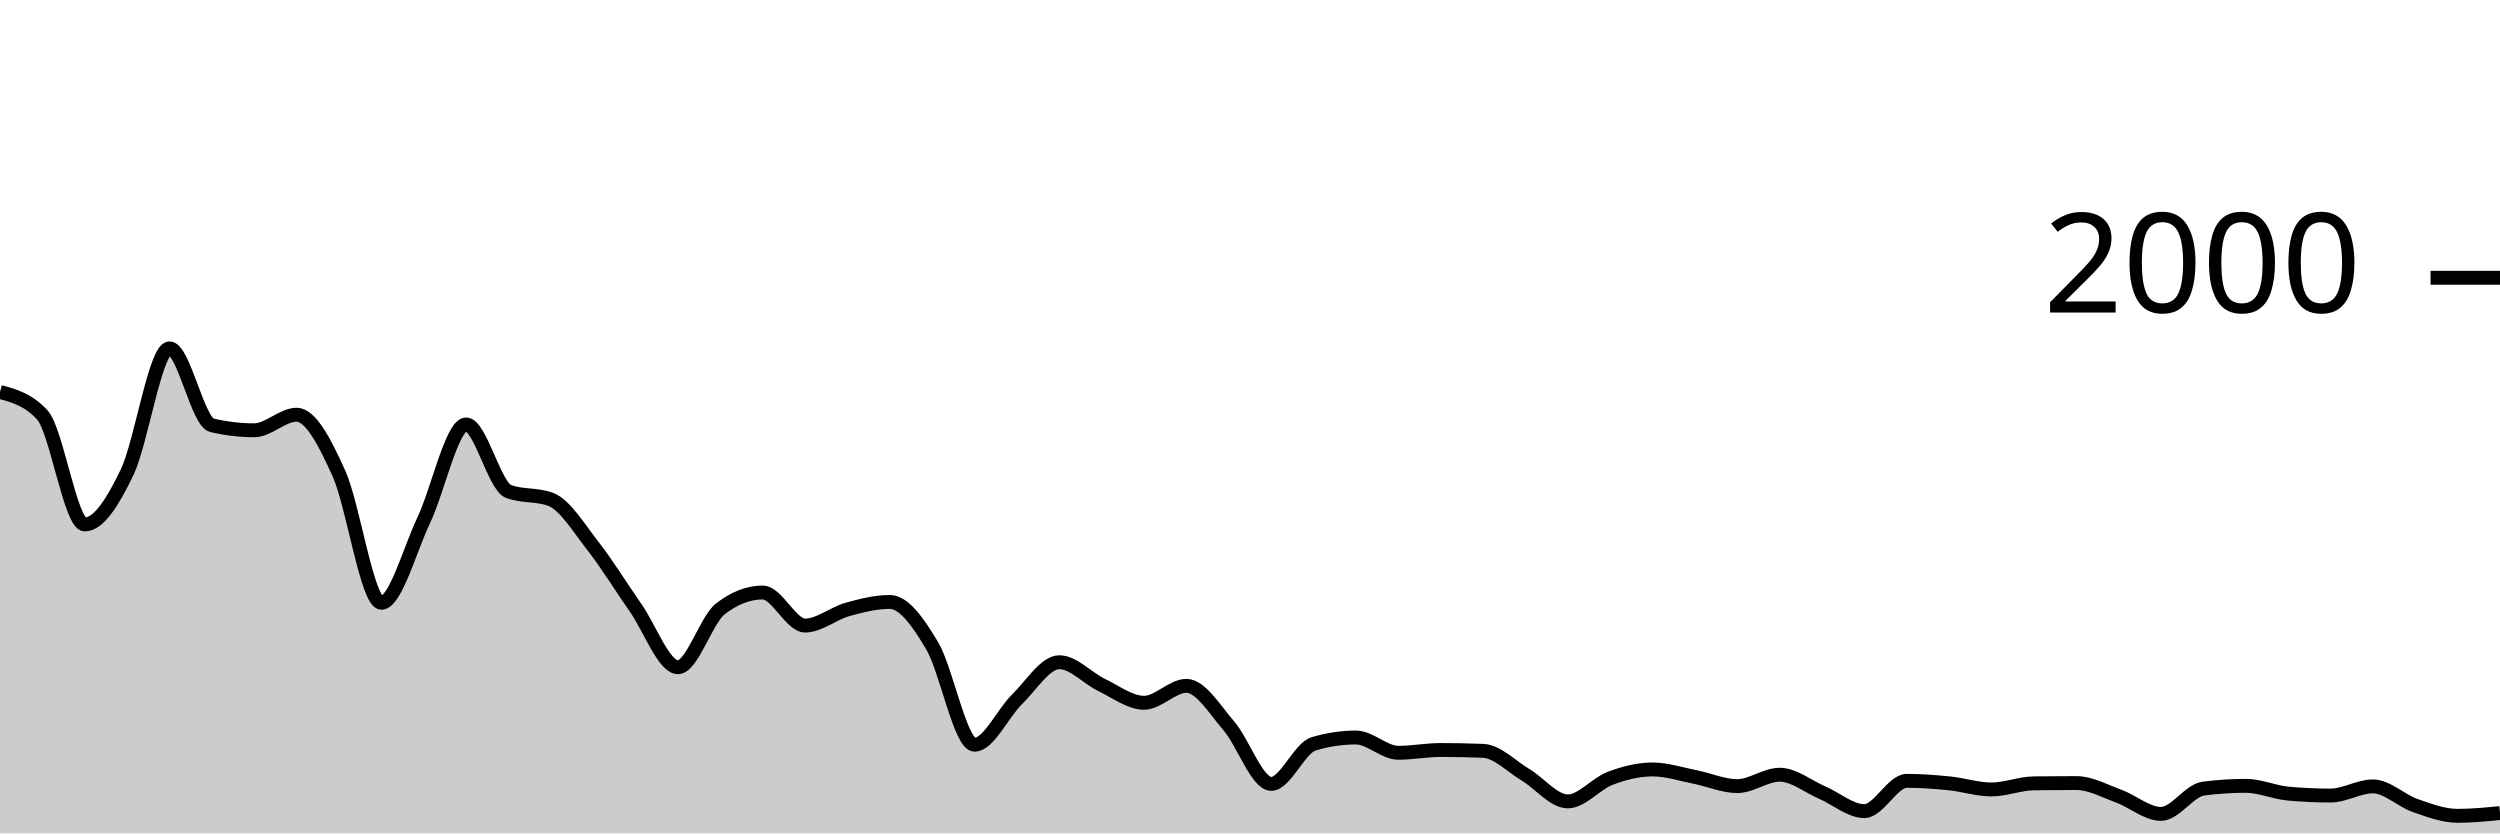
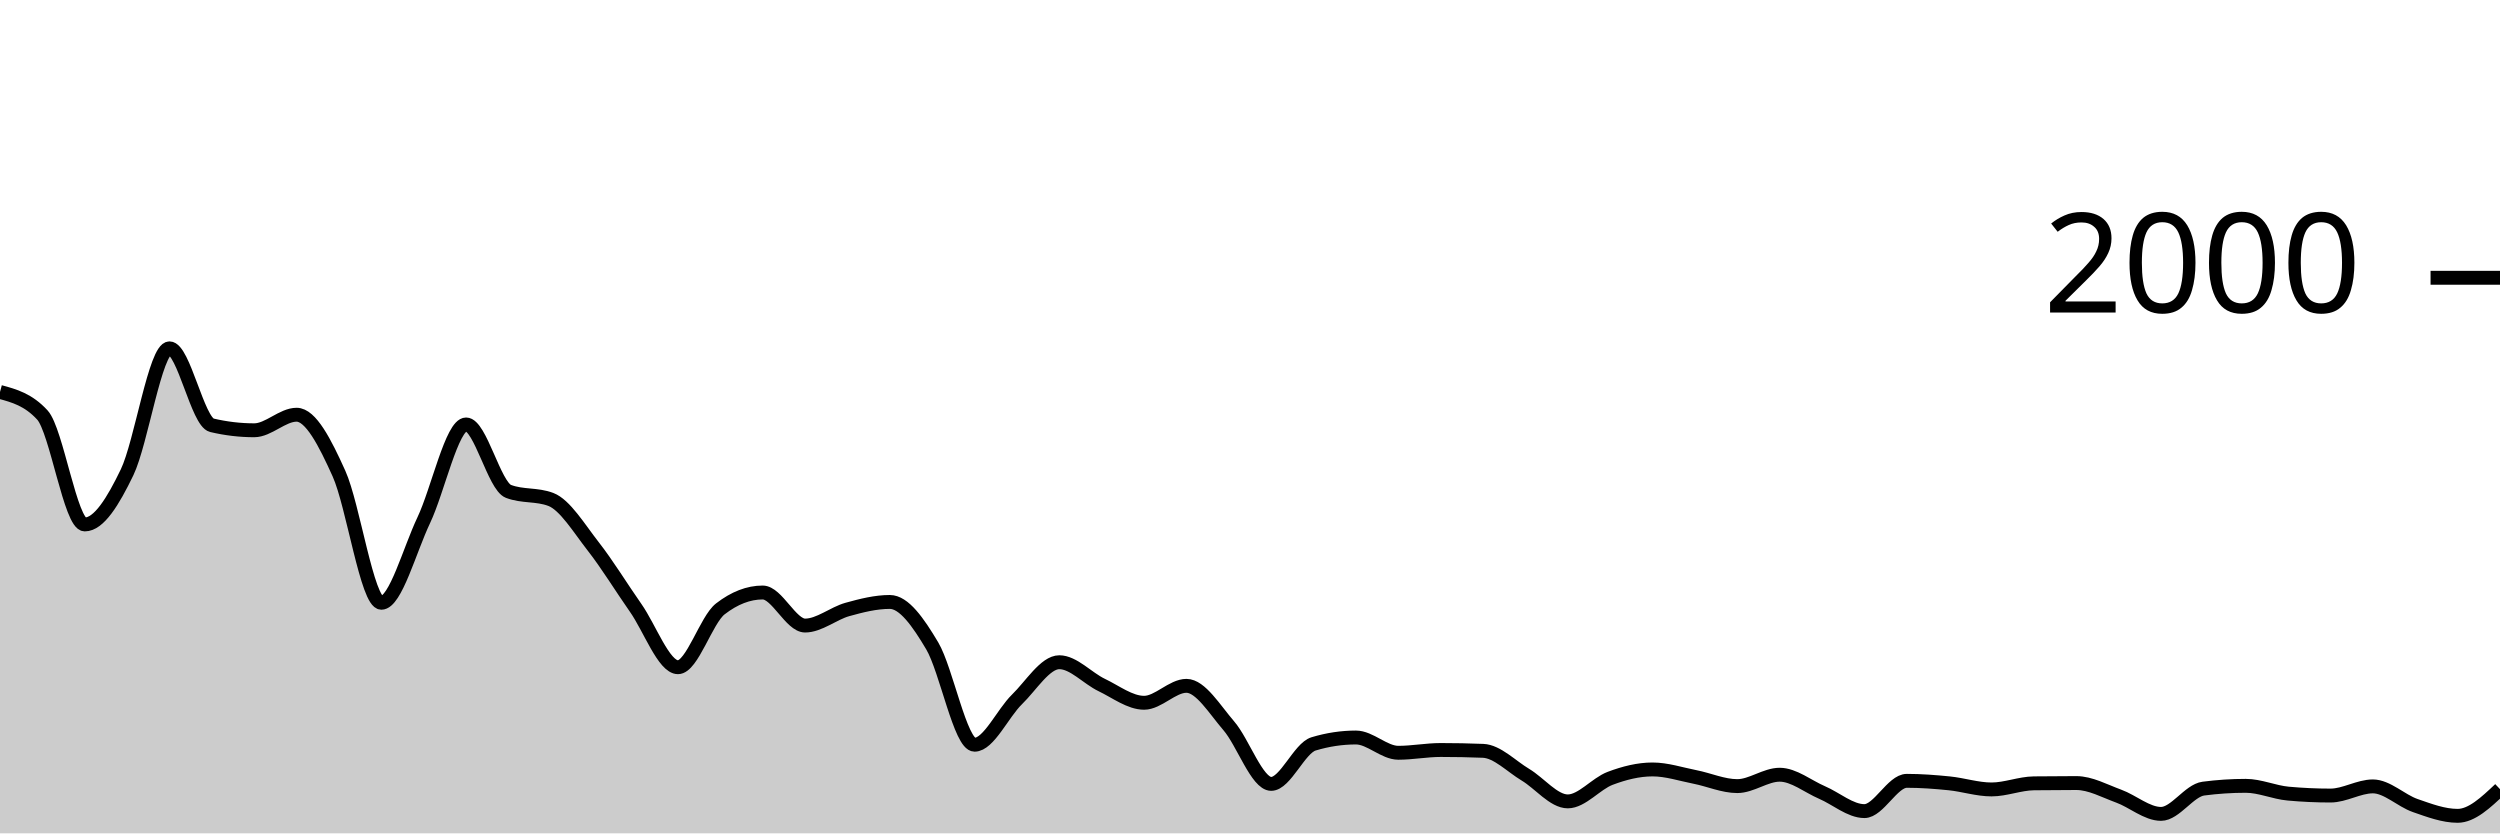
<svg xmlns="http://www.w3.org/2000/svg" viewBox="0 0 180 60">
  <g transform="translate(0,20)">
-     <path class="area" fill="rgba(0, 0, 0, 0.2)" d="M0,8.22C1.017,8.497,2.034,8.773,3.051,9.88C4.068,10.987,5.085,17.76,6.102,17.76C7.119,17.76,8.136,16.113,9.153,14C10.169,11.887,11.186,5.08,12.203,5.08C13.22,5.08,14.237,10.38,15.254,10.62C16.271,10.86,17.288,10.98,18.305,10.98C19.322,10.98,20.339,9.86,21.356,9.86C22.373,9.86,23.39,11.843,24.407,14.1C25.424,16.357,26.441,23.4,27.458,23.4C28.475,23.4,29.492,19.6,30.508,17.46C31.525,15.32,32.542,10.56,33.559,10.56C34.576,10.56,35.593,14.993,36.61,15.38C37.627,15.767,38.644,15.573,39.661,15.96C40.678,16.347,41.695,18.04,42.712,19.34C43.729,20.64,44.746,22.31,45.763,23.76C46.78,25.21,47.797,28.04,48.814,28.04C49.831,28.04,50.847,24.627,51.864,23.84C52.881,23.053,53.898,22.66,54.915,22.66C55.932,22.66,56.949,25.04,57.966,25.04C58.983,25.04,60,24.163,61.017,23.88C62.034,23.597,63.051,23.34,64.068,23.34C65.085,23.34,66.102,24.787,67.119,26.5C68.136,28.213,69.153,33.62,70.169,33.62C71.186,33.62,72.203,31.35,73.22,30.36C74.237,29.37,75.254,27.68,76.271,27.68C77.288,27.68,78.305,28.833,79.322,29.32C80.339,29.807,81.356,30.6,82.373,30.6C83.39,30.6,84.407,29.38,85.424,29.38C86.441,29.38,87.458,31.083,88.475,32.26C89.492,33.437,90.508,36.44,91.525,36.44C92.542,36.44,93.559,33.867,94.576,33.56C95.593,33.253,96.61,33.1,97.627,33.1C98.644,33.1,99.661,34.2,100.678,34.2C101.695,34.2,102.712,34,103.729,34C104.746,34,105.763,34.02,106.78,34.06C107.797,34.1,108.814,35.173,109.831,35.78C110.847,36.387,111.864,37.7,112.881,37.7C113.898,37.7,114.915,36.423,115.932,36.04C116.949,35.657,117.966,35.4,118.983,35.4C120,35.4,121.017,35.74,122.034,35.94C123.051,36.14,124.068,36.6,125.085,36.6C126.102,36.6,127.119,35.78,128.136,35.78C129.153,35.78,130.169,36.623,131.186,37.06C132.203,37.497,133.22,38.4,134.237,38.4C135.254,38.4,136.271,36.22,137.288,36.22C138.305,36.22,139.322,36.297,140.339,36.4C141.356,36.503,142.373,36.84,143.39,36.84C144.407,36.84,145.424,36.413,146.441,36.4C147.458,36.387,148.475,36.38,149.492,36.38C150.508,36.38,151.525,36.95,152.542,37.32C153.559,37.69,154.576,38.6,155.593,38.6C156.61,38.6,157.627,36.913,158.644,36.78C159.661,36.647,160.678,36.58,161.695,36.58C162.712,36.58,163.729,37.047,164.746,37.14C165.763,37.233,166.78,37.28,167.797,37.28C168.814,37.28,169.831,36.62,170.847,36.62C171.864,36.62,172.881,37.647,173.898,38C174.915,38.353,175.932,38.74,176.949,38.74C177.966,38.74,178.983,38.64,180,38.54L180,40C178.983,40,177.966,40,176.949,40C175.932,40,174.915,40,173.898,40C172.881,40,171.864,40,170.847,40C169.831,40,168.814,40,167.797,40C166.78,40,165.763,40,164.746,40C163.729,40,162.712,40,161.695,40C160.678,40,159.661,40,158.644,40C157.627,40,156.61,40,155.593,40C154.576,40,153.559,40,152.542,40C151.525,40,150.508,40,149.492,40C148.475,40,147.458,40,146.441,40C145.424,40,144.407,40,143.39,40C142.373,40,141.356,40,140.339,40C139.322,40,138.305,40,137.288,40C136.271,40,135.254,40,134.237,40C133.22,40,132.203,40,131.186,40C130.169,40,129.153,40,128.136,40C127.119,40,126.102,40,125.085,40C124.068,40,123.051,40,122.034,40C121.017,40,120,40,118.983,40C117.966,40,116.949,40,115.932,40C114.915,40,113.898,40,112.881,40C111.864,40,110.847,40,109.831,40C108.814,40,107.797,40,106.78,40C105.763,40,104.746,40,103.729,40C102.712,40,101.695,40,100.678,40C99.661,40,98.644,40,97.627,40C96.61,40,95.593,40,94.576,40C93.559,40,92.542,40,91.525,40C90.508,40,89.492,40,88.475,40C87.458,40,86.441,40,85.424,40C84.407,40,83.39,40,82.373,40C81.356,40,80.339,40,79.322,40C78.305,40,77.288,40,76.271,40C75.254,40,74.237,40,73.22,40C72.203,40,71.186,40,70.169,40C69.153,40,68.136,40,67.119,40C66.102,40,65.085,40,64.068,40C63.051,40,62.034,40,61.017,40C60,40,58.983,40,57.966,40C56.949,40,55.932,40,54.915,40C53.898,40,52.881,40,51.864,40C50.847,40,49.831,40,48.814,40C47.797,40,46.78,40,45.763,40C44.746,40,43.729,40,42.712,40C41.695,40,40.678,40,39.661,40C38.644,40,37.627,40,36.61,40C35.593,40,34.576,40,33.559,40C32.542,40,31.525,40,30.508,40C29.492,40,28.475,40,27.458,40C26.441,40,25.424,40,24.407,40C23.39,40,22.373,40,21.356,40C20.339,40,19.322,40,18.305,40C17.288,40,16.271,40,15.254,40C14.237,40,13.22,40,12.203,40C11.186,40,10.169,40,9.153,40C8.136,40,7.119,40,6.102,40C5.085,40,4.068,40,3.051,40C2.034,40,1.017,40,0,40Z" />
-     <path class="line" stroke="black" fill="none" d="M0,8.22C1.017,8.497,2.034,8.773,3.051,9.88C4.068,10.987,5.085,17.76,6.102,17.76C7.119,17.76,8.136,16.113,9.153,14C10.169,11.887,11.186,5.08,12.203,5.08C13.22,5.08,14.237,10.38,15.254,10.62C16.271,10.86,17.288,10.98,18.305,10.98C19.322,10.98,20.339,9.86,21.356,9.86C22.373,9.86,23.39,11.843,24.407,14.1C25.424,16.357,26.441,23.4,27.458,23.4C28.475,23.4,29.492,19.6,30.508,17.46C31.525,15.32,32.542,10.56,33.559,10.56C34.576,10.56,35.593,14.993,36.61,15.38C37.627,15.767,38.644,15.573,39.661,15.96C40.678,16.347,41.695,18.04,42.712,19.34C43.729,20.64,44.746,22.31,45.763,23.76C46.78,25.21,47.797,28.04,48.814,28.04C49.831,28.04,50.847,24.627,51.864,23.84C52.881,23.053,53.898,22.66,54.915,22.66C55.932,22.66,56.949,25.04,57.966,25.04C58.983,25.04,60,24.163,61.017,23.88C62.034,23.597,63.051,23.34,64.068,23.34C65.085,23.34,66.102,24.787,67.119,26.5C68.136,28.213,69.153,33.62,70.169,33.62C71.186,33.62,72.203,31.35,73.22,30.36C74.237,29.37,75.254,27.68,76.271,27.68C77.288,27.68,78.305,28.833,79.322,29.32C80.339,29.807,81.356,30.6,82.373,30.6C83.39,30.6,84.407,29.38,85.424,29.38C86.441,29.38,87.458,31.083,88.475,32.26C89.492,33.437,90.508,36.44,91.525,36.44C92.542,36.44,93.559,33.867,94.576,33.56C95.593,33.253,96.61,33.1,97.627,33.1C98.644,33.1,99.661,34.2,100.678,34.2C101.695,34.2,102.712,34,103.729,34C104.746,34,105.763,34.02,106.78,34.06C107.797,34.1,108.814,35.173,109.831,35.78C110.847,36.387,111.864,37.7,112.881,37.7C113.898,37.7,114.915,36.423,115.932,36.04C116.949,35.657,117.966,35.4,118.983,35.4C120,35.4,121.017,35.74,122.034,35.94C123.051,36.14,124.068,36.6,125.085,36.6C126.102,36.6,127.119,35.78,128.136,35.78C129.153,35.78,130.169,36.623,131.186,37.06C132.203,37.497,133.22,38.4,134.237,38.4C135.254,38.4,136.271,36.22,137.288,36.22C138.305,36.22,139.322,36.297,140.339,36.4C141.356,36.503,142.373,36.84,143.39,36.84C144.407,36.84,145.424,36.413,146.441,36.4C147.458,36.387,148.475,36.38,149.492,36.38C150.508,36.38,151.525,36.95,152.542,37.32C153.559,37.69,154.576,38.6,155.593,38.6C156.61,38.6,157.627,36.913,158.644,36.78C159.661,36.647,160.678,36.58,161.695,36.58C162.712,36.58,163.729,37.047,164.746,37.14C165.763,37.233,166.78,37.28,167.797,37.28C168.814,37.28,169.831,36.62,170.847,36.62C171.864,36.62,172.881,37.647,173.898,38C174.915,38.353,175.932,38.74,176.949,38.74C177.966,38.74,178.983,38.64,180,38.54" />
+     <path class="area" fill="rgba(0, 0, 0, 0.2)" d="M0,8.22C1.017,8.497,2.034,8.773,3.051,9.88C4.068,10.987,5.085,17.76,6.102,17.76C7.119,17.76,8.136,16.113,9.153,14C10.169,11.887,11.186,5.08,12.203,5.08C13.22,5.08,14.237,10.38,15.254,10.62C16.271,10.86,17.288,10.98,18.305,10.98C19.322,10.98,20.339,9.86,21.356,9.86C22.373,9.86,23.39,11.843,24.407,14.1C25.424,16.357,26.441,23.4,27.458,23.4C28.475,23.4,29.492,19.6,30.508,17.46C31.525,15.32,32.542,10.56,33.559,10.56C34.576,10.56,35.593,14.993,36.61,15.38C37.627,15.767,38.644,15.573,39.661,15.96C40.678,16.347,41.695,18.04,42.712,19.34C43.729,20.64,44.746,22.31,45.763,23.76C46.78,25.21,47.797,28.04,48.814,28.04C49.831,28.04,50.847,24.627,51.864,23.84C52.881,23.053,53.898,22.66,54.915,22.66C55.932,22.66,56.949,25.04,57.966,25.04C58.983,25.04,60,24.163,61.017,23.88C62.034,23.597,63.051,23.34,64.068,23.34C65.085,23.34,66.102,24.787,67.119,26.5C68.136,28.213,69.153,33.62,70.169,33.62C71.186,33.62,72.203,31.35,73.22,30.36C74.237,29.37,75.254,27.68,76.271,27.68C77.288,27.68,78.305,28.833,79.322,29.32C80.339,29.807,81.356,30.6,82.373,30.6C83.39,30.6,84.407,29.38,85.424,29.38C86.441,29.38,87.458,31.083,88.475,32.26C89.492,33.437,90.508,36.44,91.525,36.44C92.542,36.44,93.559,33.867,94.576,33.56C95.593,33.253,96.61,33.1,97.627,33.1C98.644,33.1,99.661,34.2,100.678,34.2C101.695,34.2,102.712,34,103.729,34C104.746,34,105.763,34.02,106.78,34.06C107.797,34.1,108.814,35.173,109.831,35.78C110.847,36.387,111.864,37.7,112.881,37.7C113.898,37.7,114.915,36.423,115.932,36.04C116.949,35.657,117.966,35.4,118.983,35.4C120,35.4,121.017,35.74,122.034,35.94C123.051,36.14,124.068,36.6,125.085,36.6C126.102,36.6,127.119,35.78,128.136,35.78C129.153,35.78,130.169,36.623,131.186,37.06C132.203,37.497,133.22,38.4,134.237,38.4C135.254,38.4,136.271,36.22,137.288,36.22C138.305,36.22,139.322,36.297,140.339,36.4C141.356,36.503,142.373,36.84,143.39,36.84C144.407,36.84,145.424,36.413,146.441,36.4C147.458,36.387,148.475,36.38,149.492,36.38C150.508,36.38,151.525,36.95,152.542,37.32C153.559,37.69,154.576,38.6,155.593,38.6C156.61,38.6,157.627,36.913,158.644,36.78C159.661,36.647,160.678,36.58,161.695,36.58C162.712,36.58,163.729,37.047,164.746,37.14C165.763,37.233,166.78,37.28,167.797,37.28C168.814,37.28,169.831,36.62,170.847,36.62C171.864,36.62,172.881,37.647,173.898,38C174.915,38.353,175.932,38.74,176.949,38.74C177.966,38.74,178.983,37.78,180,36.82L180,40C178.983,40,177.966,40,176.949,40C175.932,40,174.915,40,173.898,40C172.881,40,171.864,40,170.847,40C169.831,40,168.814,40,167.797,40C166.78,40,165.763,40,164.746,40C163.729,40,162.712,40,161.695,40C160.678,40,159.661,40,158.644,40C157.627,40,156.61,40,155.593,40C154.576,40,153.559,40,152.542,40C151.525,40,150.508,40,149.492,40C148.475,40,147.458,40,146.441,40C145.424,40,144.407,40,143.39,40C142.373,40,141.356,40,140.339,40C139.322,40,138.305,40,137.288,40C136.271,40,135.254,40,134.237,40C133.22,40,132.203,40,131.186,40C130.169,40,129.153,40,128.136,40C127.119,40,126.102,40,125.085,40C124.068,40,123.051,40,122.034,40C121.017,40,120,40,118.983,40C117.966,40,116.949,40,115.932,40C114.915,40,113.898,40,112.881,40C111.864,40,110.847,40,109.831,40C108.814,40,107.797,40,106.78,40C105.763,40,104.746,40,103.729,40C102.712,40,101.695,40,100.678,40C99.661,40,98.644,40,97.627,40C96.61,40,95.593,40,94.576,40C93.559,40,92.542,40,91.525,40C90.508,40,89.492,40,88.475,40C87.458,40,86.441,40,85.424,40C84.407,40,83.39,40,82.373,40C81.356,40,80.339,40,79.322,40C78.305,40,77.288,40,76.271,40C75.254,40,74.237,40,73.22,40C72.203,40,71.186,40,70.169,40C69.153,40,68.136,40,67.119,40C66.102,40,65.085,40,64.068,40C63.051,40,62.034,40,61.017,40C60,40,58.983,40,57.966,40C56.949,40,55.932,40,54.915,40C53.898,40,52.881,40,51.864,40C50.847,40,49.831,40,48.814,40C47.797,40,46.78,40,45.763,40C44.746,40,43.729,40,42.712,40C41.695,40,40.678,40,39.661,40C38.644,40,37.627,40,36.61,40C35.593,40,34.576,40,33.559,40C32.542,40,31.525,40,30.508,40C29.492,40,28.475,40,27.458,40C26.441,40,25.424,40,24.407,40C23.39,40,22.373,40,21.356,40C20.339,40,19.322,40,18.305,40C17.288,40,16.271,40,15.254,40C14.237,40,13.22,40,12.203,40C11.186,40,10.169,40,9.153,40C8.136,40,7.119,40,6.102,40C5.085,40,4.068,40,3.051,40C2.034,40,1.017,40,0,40Z" />
+     <path class="line" stroke="black" fill="none" d="M0,8.22C1.017,8.497,2.034,8.773,3.051,9.88C4.068,10.987,5.085,17.76,6.102,17.76C7.119,17.76,8.136,16.113,9.153,14C10.169,11.887,11.186,5.08,12.203,5.08C13.22,5.08,14.237,10.38,15.254,10.62C16.271,10.86,17.288,10.98,18.305,10.98C19.322,10.98,20.339,9.86,21.356,9.86C22.373,9.86,23.39,11.843,24.407,14.1C25.424,16.357,26.441,23.4,27.458,23.4C28.475,23.4,29.492,19.6,30.508,17.46C31.525,15.32,32.542,10.56,33.559,10.56C34.576,10.56,35.593,14.993,36.61,15.38C37.627,15.767,38.644,15.573,39.661,15.96C40.678,16.347,41.695,18.04,42.712,19.34C43.729,20.64,44.746,22.31,45.763,23.76C46.78,25.21,47.797,28.04,48.814,28.04C49.831,28.04,50.847,24.627,51.864,23.84C52.881,23.053,53.898,22.66,54.915,22.66C55.932,22.66,56.949,25.04,57.966,25.04C58.983,25.04,60,24.163,61.017,23.88C62.034,23.597,63.051,23.34,64.068,23.34C65.085,23.34,66.102,24.787,67.119,26.5C68.136,28.213,69.153,33.62,70.169,33.62C71.186,33.62,72.203,31.35,73.22,30.36C74.237,29.37,75.254,27.68,76.271,27.68C77.288,27.68,78.305,28.833,79.322,29.32C80.339,29.807,81.356,30.6,82.373,30.6C83.39,30.6,84.407,29.38,85.424,29.38C86.441,29.38,87.458,31.083,88.475,32.26C89.492,33.437,90.508,36.44,91.525,36.44C92.542,36.44,93.559,33.867,94.576,33.56C95.593,33.253,96.61,33.1,97.627,33.1C98.644,33.1,99.661,34.2,100.678,34.2C101.695,34.2,102.712,34,103.729,34C104.746,34,105.763,34.02,106.78,34.06C107.797,34.1,108.814,35.173,109.831,35.78C110.847,36.387,111.864,37.7,112.881,37.7C113.898,37.7,114.915,36.423,115.932,36.04C116.949,35.657,117.966,35.4,118.983,35.4C120,35.4,121.017,35.74,122.034,35.94C123.051,36.14,124.068,36.6,125.085,36.6C126.102,36.6,127.119,35.78,128.136,35.78C129.153,35.78,130.169,36.623,131.186,37.06C132.203,37.497,133.22,38.4,134.237,38.4C135.254,38.4,136.271,36.22,137.288,36.22C138.305,36.22,139.322,36.297,140.339,36.4C141.356,36.503,142.373,36.84,143.39,36.84C144.407,36.84,145.424,36.413,146.441,36.4C147.458,36.387,148.475,36.38,149.492,36.38C150.508,36.38,151.525,36.95,152.542,37.32C153.559,37.69,154.576,38.6,155.593,38.6C156.61,38.6,157.627,36.913,158.644,36.78C159.661,36.647,160.678,36.58,161.695,36.58C162.712,36.58,163.729,37.047,164.746,37.14C165.763,37.233,166.78,37.28,167.797,37.28C168.814,37.28,169.831,36.62,170.847,36.62C171.864,36.62,172.881,37.647,173.898,38C174.915,38.353,175.932,38.74,176.949,38.74C177.966,38.74,178.983,37.78,180,36.82" />
    <path class="axis-ceiling" stroke-width="1" stroke="black" fill="none" d="M175,0L180,0" />
    <text class="axis-ceiling-label" font-family="sans-serif" text-anchor="end" font-size="10px" x="170" y="2.5">2000</text>
  </g>
</svg>
